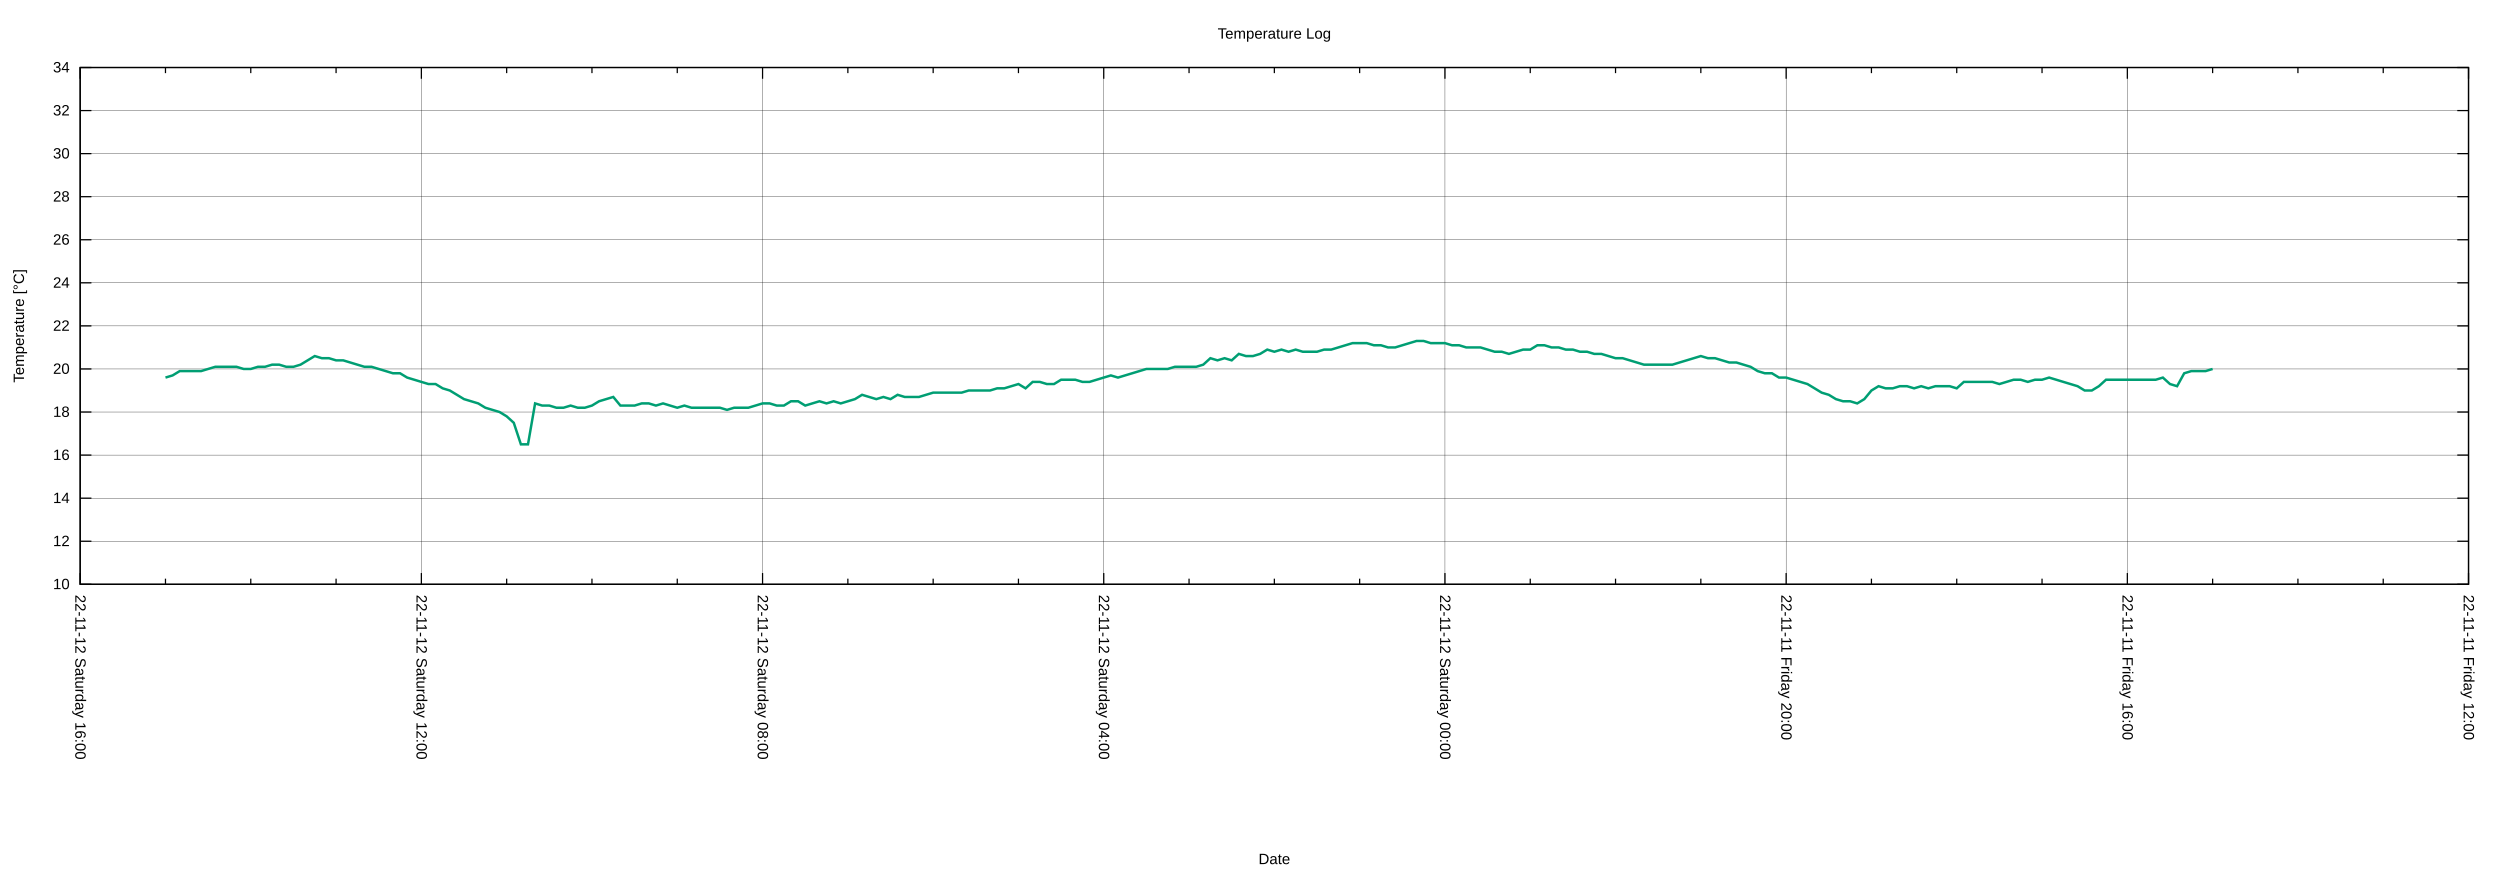
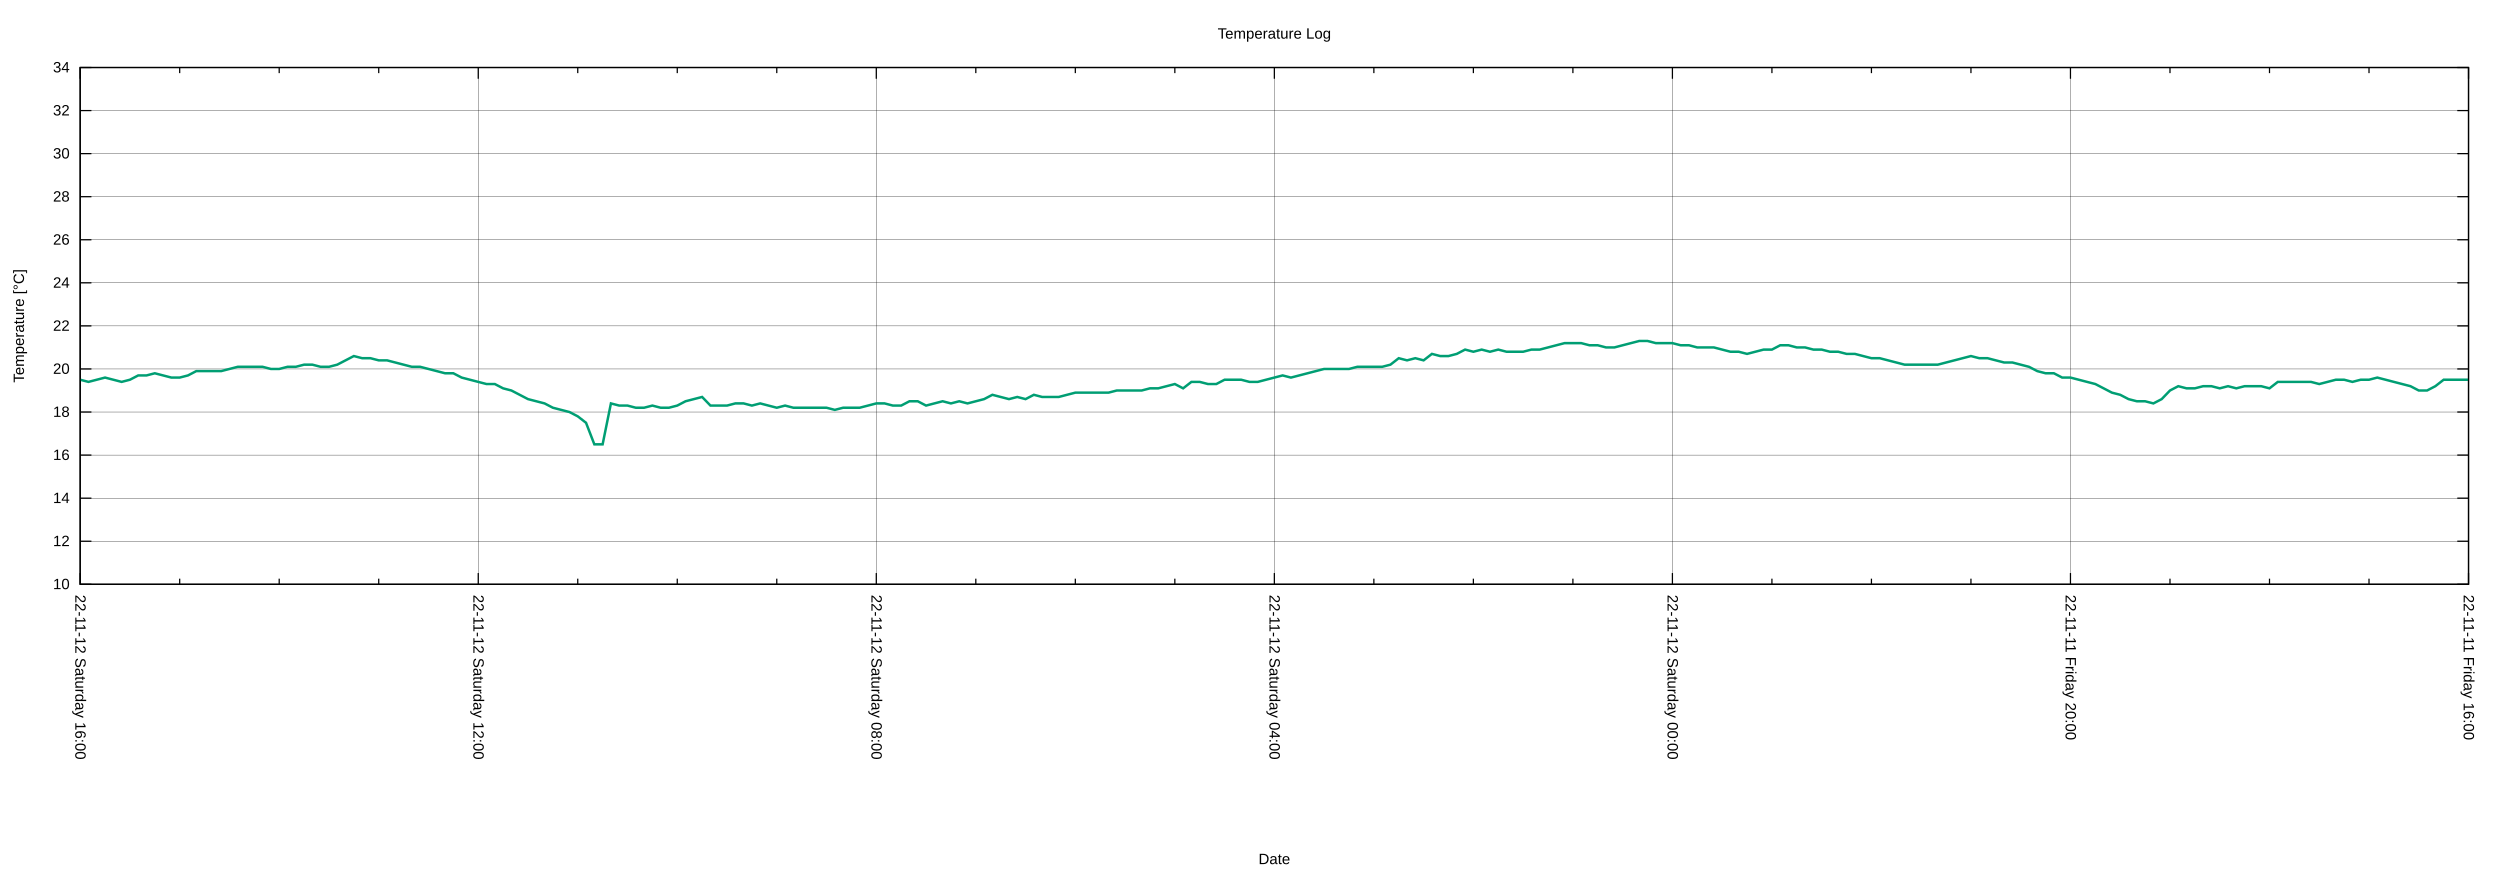
<svg xmlns="http://www.w3.org/2000/svg" xmlns:xlink="http://www.w3.org/1999/xlink" width="2000" height="700" viewBox="0 0 2000 700">
  <g id="gnuplot_canvas">
    <rect x="0" y="0" width="2000" height="700" fill="none" />
    <defs>
      <circle id="gpDot" r="0.5" stroke-width="0.5" stroke="currentColor" />
      <path id="gpPt0" stroke-width="0.222" stroke="currentColor" d="M-1,0 h2 M0,-1 v2" />
      <path id="gpPt1" stroke-width="0.222" stroke="currentColor" d="M-1,-1 L1,1 M1,-1 L-1,1" />
      <path id="gpPt2" stroke-width="0.222" stroke="currentColor" d="M-1,0 L1,0 M0,-1 L0,1 M-1,-1 L1,1 M-1,1 L1,-1" />
      <rect id="gpPt3" stroke-width="0.222" stroke="currentColor" x="-1" y="-1" width="2" height="2" />
      <rect id="gpPt4" stroke-width="0.222" stroke="currentColor" fill="currentColor" x="-1" y="-1" width="2" height="2" />
      <circle id="gpPt5" stroke-width="0.222" stroke="currentColor" cx="0" cy="0" r="1" />
      <use xlink:href="#gpPt5" id="gpPt6" fill="currentColor" stroke="none" />
      <path id="gpPt7" stroke-width="0.222" stroke="currentColor" d="M0,-1.33 L-1.33,0.67 L1.33,0.67 z" />
      <use xlink:href="#gpPt7" id="gpPt8" fill="currentColor" stroke="none" />
      <use xlink:href="#gpPt7" id="gpPt9" stroke="currentColor" transform="rotate(180)" />
      <use xlink:href="#gpPt9" id="gpPt10" fill="currentColor" stroke="none" />
      <use xlink:href="#gpPt3" id="gpPt11" stroke="currentColor" transform="rotate(45)" />
      <use xlink:href="#gpPt11" id="gpPt12" fill="currentColor" stroke="none" />
      <path id="gpPt13" stroke-width="0.222" stroke="currentColor" d="M0,1.330 L1.265,0.411 L0.782,-1.067 L-0.782,-1.076 L-1.265,0.411 z" />
      <use xlink:href="#gpPt13" id="gpPt14" fill="currentColor" stroke="none" />
      <filter id="textbox" filterUnits="objectBoundingBox" x="0" y="0" height="1" width="1">
        <feFlood flood-color="white" flood-opacity="1" result="bgnd" />
        <feComposite in="SourceGraphic" in2="bgnd" operator="atop" />
      </filter>
      <filter id="greybox" filterUnits="objectBoundingBox" x="0" y="0" height="1" width="1">
        <feFlood flood-color="lightgrey" flood-opacity="1" result="grey" />
        <feComposite in="SourceGraphic" in2="grey" operator="atop" />
      </filter>
    </defs>
    <g fill="none" color="white" stroke="currentColor" stroke-width="1.00" stroke-linecap="butt" stroke-linejoin="miter">
</g>
    <g fill="none" color="black" stroke="currentColor" stroke-width="1.00" stroke-linecap="butt" stroke-linejoin="miter">
</g>
    <g fill="none" color="black" stroke="black" stroke-width="0.25" stroke-linecap="butt" stroke-linejoin="miter">
</g>
    <g fill="none" color="black" stroke="currentColor" stroke-width="0.25" stroke-linecap="butt" stroke-linejoin="miter">
      <path stroke="black" class="gridline" d="M64.14,467.43 L1974.82,467.43  " />
    </g>
    <g fill="none" color="black" stroke="black" stroke-width="1.00" stroke-linecap="butt" stroke-linejoin="miter">
</g>
    <g fill="none" color="black" stroke="currentColor" stroke-width="1.00" stroke-linecap="butt" stroke-linejoin="miter">
      <path stroke="black" d="M64.14,467.43 L73.14,467.43 M1974.82,467.43 L1965.82,467.43  " />
      <g transform="translate(55.75,471.33)" stroke="none" fill="black" font-family="Arial" font-size="12.00" text-anchor="end">
        <text>
          <tspan font-family="Arial"> 10</tspan>
        </text>
      </g>
    </g>
    <g fill="none" color="black" stroke="currentColor" stroke-width="1.00" stroke-linecap="butt" stroke-linejoin="miter">
</g>
    <g fill="none" color="black" stroke="black" stroke-width="0.25" stroke-linecap="butt" stroke-linejoin="miter">
</g>
    <g fill="none" color="black" stroke="currentColor" stroke-width="0.25" stroke-linecap="butt" stroke-linejoin="miter">
      <path stroke="black" class="gridline" d="M64.14,432.98 L1974.82,432.98  " />
    </g>
    <g fill="none" color="black" stroke="black" stroke-width="1.00" stroke-linecap="butt" stroke-linejoin="miter">
</g>
    <g fill="none" color="black" stroke="currentColor" stroke-width="1.00" stroke-linecap="butt" stroke-linejoin="miter">
      <path stroke="black" d="M64.14,432.98 L73.14,432.98 M1974.82,432.98 L1965.82,432.98  " />
      <g transform="translate(55.75,436.88)" stroke="none" fill="black" font-family="Arial" font-size="12.00" text-anchor="end">
        <text>
          <tspan font-family="Arial"> 12</tspan>
        </text>
      </g>
    </g>
    <g fill="none" color="black" stroke="currentColor" stroke-width="1.00" stroke-linecap="butt" stroke-linejoin="miter">
</g>
    <g fill="none" color="black" stroke="black" stroke-width="0.25" stroke-linecap="butt" stroke-linejoin="miter">
</g>
    <g fill="none" color="black" stroke="currentColor" stroke-width="0.25" stroke-linecap="butt" stroke-linejoin="miter">
      <path stroke="black" class="gridline" d="M64.14,398.53 L1974.82,398.53  " />
    </g>
    <g fill="none" color="black" stroke="black" stroke-width="1.00" stroke-linecap="butt" stroke-linejoin="miter">
</g>
    <g fill="none" color="black" stroke="currentColor" stroke-width="1.00" stroke-linecap="butt" stroke-linejoin="miter">
      <path stroke="black" d="M64.14,398.53 L73.14,398.53 M1974.82,398.53 L1965.82,398.53  " />
      <g transform="translate(55.75,402.43)" stroke="none" fill="black" font-family="Arial" font-size="12.00" text-anchor="end">
        <text>
          <tspan font-family="Arial"> 14</tspan>
        </text>
      </g>
    </g>
    <g fill="none" color="black" stroke="currentColor" stroke-width="1.00" stroke-linecap="butt" stroke-linejoin="miter">
</g>
    <g fill="none" color="black" stroke="black" stroke-width="0.25" stroke-linecap="butt" stroke-linejoin="miter">
</g>
    <g fill="none" color="black" stroke="currentColor" stroke-width="0.25" stroke-linecap="butt" stroke-linejoin="miter">
      <path stroke="black" class="gridline" d="M64.14,364.07 L1974.82,364.07  " />
    </g>
    <g fill="none" color="black" stroke="black" stroke-width="1.00" stroke-linecap="butt" stroke-linejoin="miter">
</g>
    <g fill="none" color="black" stroke="currentColor" stroke-width="1.00" stroke-linecap="butt" stroke-linejoin="miter">
      <path stroke="black" d="M64.14,364.07 L73.14,364.07 M1974.82,364.07 L1965.82,364.07  " />
      <g transform="translate(55.75,367.97)" stroke="none" fill="black" font-family="Arial" font-size="12.00" text-anchor="end">
        <text>
          <tspan font-family="Arial"> 16</tspan>
        </text>
      </g>
    </g>
    <g fill="none" color="black" stroke="currentColor" stroke-width="1.00" stroke-linecap="butt" stroke-linejoin="miter">
</g>
    <g fill="none" color="black" stroke="black" stroke-width="0.25" stroke-linecap="butt" stroke-linejoin="miter">
</g>
    <g fill="none" color="black" stroke="currentColor" stroke-width="0.25" stroke-linecap="butt" stroke-linejoin="miter">
      <path stroke="black" class="gridline" d="M64.14,329.62 L1974.82,329.62  " />
    </g>
    <g fill="none" color="black" stroke="black" stroke-width="1.00" stroke-linecap="butt" stroke-linejoin="miter">
</g>
    <g fill="none" color="black" stroke="currentColor" stroke-width="1.00" stroke-linecap="butt" stroke-linejoin="miter">
      <path stroke="black" d="M64.14,329.62 L73.14,329.62 M1974.82,329.62 L1965.82,329.62  " />
      <g transform="translate(55.75,333.52)" stroke="none" fill="black" font-family="Arial" font-size="12.00" text-anchor="end">
        <text>
          <tspan font-family="Arial"> 18</tspan>
        </text>
      </g>
    </g>
    <g fill="none" color="black" stroke="currentColor" stroke-width="1.00" stroke-linecap="butt" stroke-linejoin="miter">
</g>
    <g fill="none" color="black" stroke="black" stroke-width="0.25" stroke-linecap="butt" stroke-linejoin="miter">
</g>
    <g fill="none" color="black" stroke="currentColor" stroke-width="0.25" stroke-linecap="butt" stroke-linejoin="miter">
      <path stroke="black" class="gridline" d="M64.14,295.17 L1974.82,295.17  " />
    </g>
    <g fill="none" color="black" stroke="black" stroke-width="1.00" stroke-linecap="butt" stroke-linejoin="miter">
</g>
    <g fill="none" color="black" stroke="currentColor" stroke-width="1.00" stroke-linecap="butt" stroke-linejoin="miter">
      <path stroke="black" d="M64.14,295.17 L73.14,295.17 M1974.82,295.17 L1965.82,295.17  " />
      <g transform="translate(55.75,299.07)" stroke="none" fill="black" font-family="Arial" font-size="12.00" text-anchor="end">
        <text>
          <tspan font-family="Arial"> 20</tspan>
        </text>
      </g>
    </g>
    <g fill="none" color="black" stroke="currentColor" stroke-width="1.00" stroke-linecap="butt" stroke-linejoin="miter">
</g>
    <g fill="none" color="black" stroke="black" stroke-width="0.25" stroke-linecap="butt" stroke-linejoin="miter">
</g>
    <g fill="none" color="black" stroke="currentColor" stroke-width="0.25" stroke-linecap="butt" stroke-linejoin="miter">
      <path stroke="black" class="gridline" d="M64.14,260.72 L1974.82,260.72  " />
    </g>
    <g fill="none" color="black" stroke="black" stroke-width="1.00" stroke-linecap="butt" stroke-linejoin="miter">
</g>
    <g fill="none" color="black" stroke="currentColor" stroke-width="1.00" stroke-linecap="butt" stroke-linejoin="miter">
      <path stroke="black" d="M64.14,260.72 L73.14,260.72 M1974.82,260.72 L1965.82,260.72  " />
      <g transform="translate(55.75,264.62)" stroke="none" fill="black" font-family="Arial" font-size="12.00" text-anchor="end">
        <text>
          <tspan font-family="Arial"> 22</tspan>
        </text>
      </g>
    </g>
    <g fill="none" color="black" stroke="currentColor" stroke-width="1.00" stroke-linecap="butt" stroke-linejoin="miter">
</g>
    <g fill="none" color="black" stroke="black" stroke-width="0.25" stroke-linecap="butt" stroke-linejoin="miter">
</g>
    <g fill="none" color="black" stroke="currentColor" stroke-width="0.25" stroke-linecap="butt" stroke-linejoin="miter">
      <path stroke="black" class="gridline" d="M64.14,226.27 L1974.82,226.27  " />
    </g>
    <g fill="none" color="black" stroke="black" stroke-width="1.00" stroke-linecap="butt" stroke-linejoin="miter">
</g>
    <g fill="none" color="black" stroke="currentColor" stroke-width="1.00" stroke-linecap="butt" stroke-linejoin="miter">
      <path stroke="black" d="M64.14,226.27 L73.14,226.27 M1974.82,226.27 L1965.82,226.27  " />
      <g transform="translate(55.75,230.17)" stroke="none" fill="black" font-family="Arial" font-size="12.00" text-anchor="end">
        <text>
          <tspan font-family="Arial"> 24</tspan>
        </text>
      </g>
    </g>
    <g fill="none" color="black" stroke="currentColor" stroke-width="1.00" stroke-linecap="butt" stroke-linejoin="miter">
</g>
    <g fill="none" color="black" stroke="black" stroke-width="0.25" stroke-linecap="butt" stroke-linejoin="miter">
</g>
    <g fill="none" color="black" stroke="currentColor" stroke-width="0.25" stroke-linecap="butt" stroke-linejoin="miter">
      <path stroke="black" class="gridline" d="M64.14,191.82 L1974.82,191.82  " />
    </g>
    <g fill="none" color="black" stroke="black" stroke-width="1.00" stroke-linecap="butt" stroke-linejoin="miter">
</g>
    <g fill="none" color="black" stroke="currentColor" stroke-width="1.00" stroke-linecap="butt" stroke-linejoin="miter">
      <path stroke="black" d="M64.14,191.82 L73.14,191.82 M1974.82,191.82 L1965.82,191.82  " />
      <g transform="translate(55.75,195.72)" stroke="none" fill="black" font-family="Arial" font-size="12.00" text-anchor="end">
        <text>
          <tspan font-family="Arial"> 26</tspan>
        </text>
      </g>
    </g>
    <g fill="none" color="black" stroke="currentColor" stroke-width="1.00" stroke-linecap="butt" stroke-linejoin="miter">
</g>
    <g fill="none" color="black" stroke="black" stroke-width="0.25" stroke-linecap="butt" stroke-linejoin="miter">
</g>
    <g fill="none" color="black" stroke="currentColor" stroke-width="0.25" stroke-linecap="butt" stroke-linejoin="miter">
      <path stroke="black" class="gridline" d="M64.14,157.36 L1974.82,157.36  " />
    </g>
    <g fill="none" color="black" stroke="black" stroke-width="1.00" stroke-linecap="butt" stroke-linejoin="miter">
</g>
    <g fill="none" color="black" stroke="currentColor" stroke-width="1.00" stroke-linecap="butt" stroke-linejoin="miter">
      <path stroke="black" d="M64.14,157.36 L73.14,157.36 M1974.82,157.36 L1965.82,157.36  " />
      <g transform="translate(55.75,161.26)" stroke="none" fill="black" font-family="Arial" font-size="12.00" text-anchor="end">
        <text>
          <tspan font-family="Arial"> 28</tspan>
        </text>
      </g>
    </g>
    <g fill="none" color="black" stroke="currentColor" stroke-width="1.00" stroke-linecap="butt" stroke-linejoin="miter">
</g>
    <g fill="none" color="black" stroke="black" stroke-width="0.25" stroke-linecap="butt" stroke-linejoin="miter">
</g>
    <g fill="none" color="black" stroke="currentColor" stroke-width="0.25" stroke-linecap="butt" stroke-linejoin="miter">
      <path stroke="black" class="gridline" d="M64.14,122.91 L1974.82,122.91  " />
    </g>
    <g fill="none" color="black" stroke="black" stroke-width="1.00" stroke-linecap="butt" stroke-linejoin="miter">
</g>
    <g fill="none" color="black" stroke="currentColor" stroke-width="1.00" stroke-linecap="butt" stroke-linejoin="miter">
      <path stroke="black" d="M64.14,122.91 L73.14,122.91 M1974.82,122.91 L1965.82,122.91  " />
      <g transform="translate(55.75,126.81)" stroke="none" fill="black" font-family="Arial" font-size="12.00" text-anchor="end">
        <text>
          <tspan font-family="Arial"> 30</tspan>
        </text>
      </g>
    </g>
    <g fill="none" color="black" stroke="currentColor" stroke-width="1.00" stroke-linecap="butt" stroke-linejoin="miter">
</g>
    <g fill="none" color="black" stroke="black" stroke-width="0.25" stroke-linecap="butt" stroke-linejoin="miter">
</g>
    <g fill="none" color="black" stroke="currentColor" stroke-width="0.25" stroke-linecap="butt" stroke-linejoin="miter">
      <path stroke="black" class="gridline" d="M64.14,88.46 L1974.82,88.46  " />
    </g>
    <g fill="none" color="black" stroke="black" stroke-width="1.00" stroke-linecap="butt" stroke-linejoin="miter">
</g>
    <g fill="none" color="black" stroke="currentColor" stroke-width="1.00" stroke-linecap="butt" stroke-linejoin="miter">
      <path stroke="black" d="M64.14,88.46 L73.14,88.46 M1974.82,88.46 L1965.82,88.46  " />
      <g transform="translate(55.75,92.36)" stroke="none" fill="black" font-family="Arial" font-size="12.00" text-anchor="end">
        <text>
          <tspan font-family="Arial"> 32</tspan>
        </text>
      </g>
    </g>
    <g fill="none" color="black" stroke="currentColor" stroke-width="1.00" stroke-linecap="butt" stroke-linejoin="miter">
</g>
    <g fill="none" color="black" stroke="black" stroke-width="0.25" stroke-linecap="butt" stroke-linejoin="miter">
</g>
    <g fill="none" color="black" stroke="currentColor" stroke-width="0.25" stroke-linecap="butt" stroke-linejoin="miter">
      <path stroke="black" class="gridline" d="M64.14,54.01 L1974.82,54.01  " />
    </g>
    <g fill="none" color="black" stroke="black" stroke-width="1.00" stroke-linecap="butt" stroke-linejoin="miter">
</g>
    <g fill="none" color="black" stroke="currentColor" stroke-width="1.00" stroke-linecap="butt" stroke-linejoin="miter">
      <path stroke="black" d="M64.14,54.01 L73.14,54.01 M1974.82,54.01 L1965.82,54.01  " />
      <g transform="translate(55.75,57.91)" stroke="none" fill="black" font-family="Arial" font-size="12.00" text-anchor="end">
        <text>
          <tspan font-family="Arial"> 34</tspan>
        </text>
      </g>
    </g>
    <g fill="none" color="black" stroke="currentColor" stroke-width="1.00" stroke-linecap="butt" stroke-linejoin="miter">
</g>
    <g fill="none" color="black" stroke="black" stroke-width="0.25" stroke-linecap="butt" stroke-linejoin="miter">
</g>
    <g fill="none" color="black" stroke="currentColor" stroke-width="0.25" stroke-linecap="butt" stroke-linejoin="miter">
      <path stroke="black" class="gridline" d="M1974.82,467.43 L1974.82,54.01  " />
    </g>
    <g fill="none" color="black" stroke="black" stroke-width="1.00" stroke-linecap="butt" stroke-linejoin="miter">
</g>
    <g fill="none" color="black" stroke="currentColor" stroke-width="1.00" stroke-linecap="butt" stroke-linejoin="miter">
      <path stroke="black" d="M1974.82,467.43 L1974.82,458.43 M1974.82,54.01 L1974.82,63.01  " />
      <g transform="translate(1970.92,475.82) rotate(90)" stroke="none" fill="black" font-family="Arial" font-size="12.00" text-anchor="start">
        <text>
-           <tspan font-family="Arial">22-11-11 Friday 12:00</tspan>
-         </text>
-       </g>
-     </g>
-     <g fill="none" color="black" stroke="currentColor" stroke-width="1.00" stroke-linecap="butt" stroke-linejoin="miter">
-       <path stroke="black" d="M1906.58,467.43 L1906.58,462.93 M1906.58,54.01 L1906.58,58.51 M1838.34,467.43 L1838.34,462.93 M1838.34,54.01 L1838.34,58.51   M1770.10,467.43 L1770.10,462.93 M1770.10,54.01 L1770.10,58.51  " />
-     </g>
-     <g fill="none" color="black" stroke="black" stroke-width="0.25" stroke-linecap="butt" stroke-linejoin="miter">
- </g>
-     <g fill="none" color="black" stroke="currentColor" stroke-width="0.25" stroke-linecap="butt" stroke-linejoin="miter">
-       <path stroke="black" class="gridline" d="M1701.87,467.43 L1701.87,54.01  " />
-     </g>
-     <g fill="none" color="black" stroke="black" stroke-width="1.00" stroke-linecap="butt" stroke-linejoin="miter">
- </g>
-     <g fill="none" color="black" stroke="currentColor" stroke-width="1.00" stroke-linecap="butt" stroke-linejoin="miter">
-       <path stroke="black" d="M1701.87,467.43 L1701.87,458.43 M1701.87,54.01 L1701.87,63.01  " />
-       <g transform="translate(1697.97,475.82) rotate(90)" stroke="none" fill="black" font-family="Arial" font-size="12.00" text-anchor="start">
-         <text>
          <tspan font-family="Arial">22-11-11 Friday 16:00</tspan>
        </text>
      </g>
    </g>
    <g fill="none" color="black" stroke="currentColor" stroke-width="1.00" stroke-linecap="butt" stroke-linejoin="miter">
-       <path stroke="black" d="M1633.63,467.43 L1633.63,462.93 M1633.63,54.01 L1633.63,58.51 M1565.39,467.43 L1565.39,462.93 M1565.39,54.01 L1565.39,58.51   M1497.15,467.43 L1497.15,462.93 M1497.15,54.01 L1497.15,58.51  " />
-     </g>
-     <g fill="none" color="black" stroke="black" stroke-width="0.25" stroke-linecap="butt" stroke-linejoin="miter">
- </g>
-     <g fill="none" color="black" stroke="currentColor" stroke-width="0.25" stroke-linecap="butt" stroke-linejoin="miter">
-       <path stroke="black" class="gridline" d="M1428.91,467.43 L1428.91,54.01  " />
-     </g>
-     <g fill="none" color="black" stroke="black" stroke-width="1.00" stroke-linecap="butt" stroke-linejoin="miter">
- </g>
-     <g fill="none" color="black" stroke="currentColor" stroke-width="1.00" stroke-linecap="butt" stroke-linejoin="miter">
-       <path stroke="black" d="M1428.91,467.43 L1428.91,458.43 M1428.91,54.01 L1428.91,63.01  " />
-       <g transform="translate(1425.01,475.82) rotate(90)" stroke="none" fill="black" font-family="Arial" font-size="12.00" text-anchor="start">
+       <path stroke="black" d="M1895.21,467.43 L1895.21,462.93 M1895.21,54.01 L1895.21,58.51 M1815.60,467.43 L1815.60,462.93 M1815.60,54.01 L1815.60,58.51   M1735.99,467.43 L1735.99,462.93 M1735.99,54.01 L1735.99,58.51  " />
+     </g>
+     <g fill="none" color="black" stroke="black" stroke-width="0.25" stroke-linecap="butt" stroke-linejoin="miter">
+ </g>
+     <g fill="none" color="black" stroke="currentColor" stroke-width="0.25" stroke-linecap="butt" stroke-linejoin="miter">
+       <path stroke="black" class="gridline" d="M1656.37,467.43 L1656.37,54.01  " />
+     </g>
+     <g fill="none" color="black" stroke="black" stroke-width="1.00" stroke-linecap="butt" stroke-linejoin="miter">
+ </g>
+     <g fill="none" color="black" stroke="currentColor" stroke-width="1.00" stroke-linecap="butt" stroke-linejoin="miter">
+       <path stroke="black" d="M1656.37,467.43 L1656.37,458.43 M1656.37,54.01 L1656.37,63.01  " />
+       <g transform="translate(1652.47,475.82) rotate(90)" stroke="none" fill="black" font-family="Arial" font-size="12.00" text-anchor="start">
        <text>
          <tspan font-family="Arial">22-11-11 Friday 20:00</tspan>
        </text>
      </g>
    </g>
    <g fill="none" color="black" stroke="currentColor" stroke-width="1.00" stroke-linecap="butt" stroke-linejoin="miter">
-       <path stroke="black" d="M1360.67,467.43 L1360.67,462.93 M1360.67,54.01 L1360.67,58.51 M1292.43,467.43 L1292.43,462.93 M1292.43,54.01 L1292.43,58.51   M1224.20,467.43 L1224.20,462.93 M1224.20,54.01 L1224.20,58.51  " />
-     </g>
-     <g fill="none" color="black" stroke="black" stroke-width="0.25" stroke-linecap="butt" stroke-linejoin="miter">
- </g>
-     <g fill="none" color="black" stroke="currentColor" stroke-width="0.25" stroke-linecap="butt" stroke-linejoin="miter">
-       <path stroke="black" class="gridline" d="M1155.96,467.43 L1155.96,54.01  " />
-     </g>
-     <g fill="none" color="black" stroke="black" stroke-width="1.00" stroke-linecap="butt" stroke-linejoin="miter">
- </g>
-     <g fill="none" color="black" stroke="currentColor" stroke-width="1.00" stroke-linecap="butt" stroke-linejoin="miter">
-       <path stroke="black" d="M1155.96,467.43 L1155.96,458.43 M1155.96,54.01 L1155.96,63.01  " />
-       <g transform="translate(1152.06,475.82) rotate(90)" stroke="none" fill="black" font-family="Arial" font-size="12.00" text-anchor="start">
+       <path stroke="black" d="M1576.76,467.43 L1576.76,462.93 M1576.76,54.01 L1576.76,58.51 M1497.15,467.43 L1497.15,462.93 M1497.15,54.01 L1497.15,58.51   M1417.54,467.43 L1417.54,462.93 M1417.54,54.01 L1417.54,58.51  " />
+     </g>
+     <g fill="none" color="black" stroke="black" stroke-width="0.25" stroke-linecap="butt" stroke-linejoin="miter">
+ </g>
+     <g fill="none" color="black" stroke="currentColor" stroke-width="0.25" stroke-linecap="butt" stroke-linejoin="miter">
+       <path stroke="black" class="gridline" d="M1337.93,467.43 L1337.93,54.01  " />
+     </g>
+     <g fill="none" color="black" stroke="black" stroke-width="1.00" stroke-linecap="butt" stroke-linejoin="miter">
+ </g>
+     <g fill="none" color="black" stroke="currentColor" stroke-width="1.00" stroke-linecap="butt" stroke-linejoin="miter">
+       <path stroke="black" d="M1337.93,467.43 L1337.93,458.43 M1337.93,54.01 L1337.93,63.01  " />
+       <g transform="translate(1334.03,475.82) rotate(90)" stroke="none" fill="black" font-family="Arial" font-size="12.00" text-anchor="start">
        <text>
          <tspan font-family="Arial">22-11-12 Saturday 00:00</tspan>
        </text>
      </g>
    </g>
    <g fill="none" color="black" stroke="currentColor" stroke-width="1.00" stroke-linecap="butt" stroke-linejoin="miter">
-       <path stroke="black" d="M1087.72,467.43 L1087.72,462.93 M1087.72,54.01 L1087.72,58.51 M1019.48,467.43 L1019.48,462.93 M1019.48,54.01 L1019.48,58.51   M951.24,467.43 L951.24,462.93 M951.24,54.01 L951.24,58.51  " />
-     </g>
-     <g fill="none" color="black" stroke="black" stroke-width="0.25" stroke-linecap="butt" stroke-linejoin="miter">
- </g>
-     <g fill="none" color="black" stroke="currentColor" stroke-width="0.25" stroke-linecap="butt" stroke-linejoin="miter">
-       <path stroke="black" class="gridline" d="M883.00,467.43 L883.00,54.01  " />
-     </g>
-     <g fill="none" color="black" stroke="black" stroke-width="1.00" stroke-linecap="butt" stroke-linejoin="miter">
- </g>
-     <g fill="none" color="black" stroke="currentColor" stroke-width="1.00" stroke-linecap="butt" stroke-linejoin="miter">
-       <path stroke="black" d="M883.00,467.43 L883.00,458.43 M883.00,54.01 L883.00,63.01  " />
-       <g transform="translate(879.10,475.82) rotate(90)" stroke="none" fill="black" font-family="Arial" font-size="12.00" text-anchor="start">
+       <path stroke="black" d="M1258.32,467.43 L1258.32,462.93 M1258.32,54.01 L1258.32,58.51 M1178.70,467.43 L1178.70,462.93 M1178.70,54.01 L1178.70,58.51   M1099.09,467.43 L1099.09,462.93 M1099.09,54.01 L1099.09,58.51  " />
+     </g>
+     <g fill="none" color="black" stroke="black" stroke-width="0.25" stroke-linecap="butt" stroke-linejoin="miter">
+ </g>
+     <g fill="none" color="black" stroke="currentColor" stroke-width="0.25" stroke-linecap="butt" stroke-linejoin="miter">
+       <path stroke="black" class="gridline" d="M1019.48,467.43 L1019.48,54.01  " />
+     </g>
+     <g fill="none" color="black" stroke="black" stroke-width="1.00" stroke-linecap="butt" stroke-linejoin="miter">
+ </g>
+     <g fill="none" color="black" stroke="currentColor" stroke-width="1.00" stroke-linecap="butt" stroke-linejoin="miter">
+       <path stroke="black" d="M1019.48,467.43 L1019.48,458.43 M1019.48,54.01 L1019.48,63.01  " />
+       <g transform="translate(1015.58,475.82) rotate(90)" stroke="none" fill="black" font-family="Arial" font-size="12.00" text-anchor="start">
        <text>
          <tspan font-family="Arial">22-11-12 Saturday 04:00</tspan>
        </text>
      </g>
    </g>
    <g fill="none" color="black" stroke="currentColor" stroke-width="1.00" stroke-linecap="butt" stroke-linejoin="miter">
-       <path stroke="black" d="M814.76,467.43 L814.76,462.93 M814.76,54.01 L814.76,58.51 M746.53,467.43 L746.53,462.93 M746.53,54.01 L746.53,58.51   M678.29,467.43 L678.29,462.93 M678.29,54.01 L678.29,58.51  " />
-     </g>
-     <g fill="none" color="black" stroke="black" stroke-width="0.25" stroke-linecap="butt" stroke-linejoin="miter">
- </g>
-     <g fill="none" color="black" stroke="currentColor" stroke-width="0.25" stroke-linecap="butt" stroke-linejoin="miter">
-       <path stroke="black" class="gridline" d="M610.05,467.43 L610.05,54.01  " />
-     </g>
-     <g fill="none" color="black" stroke="black" stroke-width="1.00" stroke-linecap="butt" stroke-linejoin="miter">
- </g>
-     <g fill="none" color="black" stroke="currentColor" stroke-width="1.00" stroke-linecap="butt" stroke-linejoin="miter">
-       <path stroke="black" d="M610.05,467.43 L610.05,458.43 M610.05,54.01 L610.05,63.01  " />
-       <g transform="translate(606.15,475.82) rotate(90)" stroke="none" fill="black" font-family="Arial" font-size="12.00" text-anchor="start">
+       <path stroke="black" d="M939.87,467.43 L939.87,462.93 M939.87,54.01 L939.87,58.51 M860.26,467.43 L860.26,462.93 M860.26,54.01 L860.26,58.51   M780.65,467.43 L780.65,462.93 M780.65,54.01 L780.65,58.51  " />
+     </g>
+     <g fill="none" color="black" stroke="black" stroke-width="0.25" stroke-linecap="butt" stroke-linejoin="miter">
+ </g>
+     <g fill="none" color="black" stroke="currentColor" stroke-width="0.25" stroke-linecap="butt" stroke-linejoin="miter">
+       <path stroke="black" class="gridline" d="M701.03,467.43 L701.03,54.01  " />
+     </g>
+     <g fill="none" color="black" stroke="black" stroke-width="1.00" stroke-linecap="butt" stroke-linejoin="miter">
+ </g>
+     <g fill="none" color="black" stroke="currentColor" stroke-width="1.00" stroke-linecap="butt" stroke-linejoin="miter">
+       <path stroke="black" d="M701.03,467.43 L701.03,458.43 M701.03,54.01 L701.03,63.01  " />
+       <g transform="translate(697.13,475.82) rotate(90)" stroke="none" fill="black" font-family="Arial" font-size="12.00" text-anchor="start">
        <text>
          <tspan font-family="Arial">22-11-12 Saturday 08:00</tspan>
        </text>
      </g>
    </g>
    <g fill="none" color="black" stroke="currentColor" stroke-width="1.00" stroke-linecap="butt" stroke-linejoin="miter">
-       <path stroke="black" d="M541.81,467.43 L541.81,462.93 M541.81,54.01 L541.81,58.51 M473.57,467.43 L473.57,462.93 M473.57,54.01 L473.57,58.51   M405.33,467.43 L405.33,462.93 M405.33,54.01 L405.33,58.51  " />
-     </g>
-     <g fill="none" color="black" stroke="black" stroke-width="0.25" stroke-linecap="butt" stroke-linejoin="miter">
- </g>
-     <g fill="none" color="black" stroke="currentColor" stroke-width="0.25" stroke-linecap="butt" stroke-linejoin="miter">
-       <path stroke="black" class="gridline" d="M337.09,467.43 L337.09,54.01  " />
-     </g>
-     <g fill="none" color="black" stroke="black" stroke-width="1.00" stroke-linecap="butt" stroke-linejoin="miter">
- </g>
-     <g fill="none" color="black" stroke="currentColor" stroke-width="1.00" stroke-linecap="butt" stroke-linejoin="miter">
-       <path stroke="black" d="M337.09,467.43 L337.09,458.43 M337.09,54.01 L337.09,63.01  " />
-       <g transform="translate(333.19,475.82) rotate(90)" stroke="none" fill="black" font-family="Arial" font-size="12.00" text-anchor="start">
+       <path stroke="black" d="M621.42,467.43 L621.42,462.93 M621.42,54.01 L621.42,58.51 M541.81,467.43 L541.81,462.93 M541.81,54.01 L541.81,58.51   M462.20,467.43 L462.20,462.93 M462.20,54.01 L462.20,58.51  " />
+     </g>
+     <g fill="none" color="black" stroke="black" stroke-width="0.25" stroke-linecap="butt" stroke-linejoin="miter">
+ </g>
+     <g fill="none" color="black" stroke="currentColor" stroke-width="0.25" stroke-linecap="butt" stroke-linejoin="miter">
+       <path stroke="black" class="gridline" d="M382.59,467.43 L382.59,54.01  " />
+     </g>
+     <g fill="none" color="black" stroke="black" stroke-width="1.00" stroke-linecap="butt" stroke-linejoin="miter">
+ </g>
+     <g fill="none" color="black" stroke="currentColor" stroke-width="1.00" stroke-linecap="butt" stroke-linejoin="miter">
+       <path stroke="black" d="M382.59,467.43 L382.59,458.43 M382.59,54.01 L382.59,63.01  " />
+       <g transform="translate(378.69,475.82) rotate(90)" stroke="none" fill="black" font-family="Arial" font-size="12.00" text-anchor="start">
        <text>
          <tspan font-family="Arial">22-11-12 Saturday 12:00</tspan>
        </text>
      </g>
    </g>
    <g fill="none" color="black" stroke="currentColor" stroke-width="1.00" stroke-linecap="butt" stroke-linejoin="miter">
-       <path stroke="black" d="M268.86,467.43 L268.86,462.93 M268.86,54.01 L268.86,58.51 M200.62,467.43 L200.62,462.93 M200.62,54.01 L200.62,58.51   M132.38,467.43 L132.38,462.93 M132.38,54.01 L132.38,58.51  " />
+       <path stroke="black" d="M302.98,467.43 L302.98,462.93 M302.98,54.01 L302.98,58.51 M223.36,467.43 L223.36,462.93 M223.36,54.01 L223.36,58.51   M143.75,467.43 L143.75,462.93 M143.75,54.01 L143.75,58.51  " />
    </g>
    <g fill="none" color="black" stroke="black" stroke-width="0.25" stroke-linecap="butt" stroke-linejoin="miter">
</g>
    <g fill="none" color="black" stroke="currentColor" stroke-width="0.25" stroke-linecap="butt" stroke-linejoin="miter">
      <path stroke="black" class="gridline" d="M64.14,467.43 L64.14,54.01  " />
    </g>
    <g fill="none" color="black" stroke="black" stroke-width="1.00" stroke-linecap="butt" stroke-linejoin="miter">
</g>
    <g fill="none" color="black" stroke="currentColor" stroke-width="1.00" stroke-linecap="butt" stroke-linejoin="miter">
      <path stroke="black" d="M64.14,467.43 L64.14,458.43 M64.14,54.01 L64.14,63.01  " />
      <g transform="translate(60.24,475.82) rotate(90)" stroke="none" fill="black" font-family="Arial" font-size="12.00" text-anchor="start">
        <text>
          <tspan font-family="Arial">22-11-12 Saturday 16:00</tspan>
        </text>
      </g>
    </g>
    <g fill="none" color="black" stroke="currentColor" stroke-width="1.00" stroke-linecap="butt" stroke-linejoin="miter">
</g>
    <g fill="none" color="black" stroke="currentColor" stroke-width="1.00" stroke-linecap="butt" stroke-linejoin="miter">
      <path stroke="black" d="M64.14,54.01 L64.14,467.43 L1974.82,467.43 L1974.82,54.01 L64.14,54.01 Z  " />
    </g>
    <g fill="none" color="black" stroke="currentColor" stroke-width="1.00" stroke-linecap="butt" stroke-linejoin="miter">
      <g transform="translate(19.18,260.72) rotate(270)" stroke="none" fill="black" font-family="Arial" font-size="12.00" text-anchor="middle">
        <text>
          <tspan font-family="Arial">Temperature [°C]</tspan>
        </text>
      </g>
    </g>
    <g fill="none" color="black" stroke="currentColor" stroke-width="1.00" stroke-linecap="butt" stroke-linejoin="miter">
      <g transform="translate(1019.48,691.30)" stroke="none" fill="black" font-family="Arial" font-size="12.00" text-anchor="middle">
        <text>
          <tspan font-family="Arial">Date</tspan>
        </text>
      </g>
    </g>
    <g fill="none" color="black" stroke="currentColor" stroke-width="1.00" stroke-linecap="butt" stroke-linejoin="miter">
</g>
    <g id="gnuplot_plot_1">
      <g fill="none" color="white" stroke="currentColor" stroke-width="2.00" stroke-linecap="butt" stroke-linejoin="miter">
</g>
      <g fill="none" color="black" stroke="currentColor" stroke-width="2.00" stroke-linecap="butt" stroke-linejoin="miter">
-         <path stroke="rgb(  0, 158, 115)" d="M132.38,302.06 L138.07,300.34 L143.75,296.89 L149.44,296.89 L155.12,296.89 L160.81,296.89 L166.50,295.17 L172.18,293.45   L177.87,293.45 L183.56,293.45 L189.24,293.45 L194.93,295.17 L200.62,295.17 L206.30,293.45 L211.99,293.45 L217.68,291.73   L223.36,291.73 L229.05,293.45 L234.74,293.45 L240.42,291.73 L246.11,288.28 L251.80,284.84 L257.48,286.56 L263.17,286.56   L268.86,288.28 L274.54,288.28 L280.23,290.00 L285.92,291.73 L291.60,293.45 L297.29,293.45 L302.98,295.17 L308.66,296.89   L314.35,298.62 L320.03,298.62 L325.72,302.06 L331.41,303.78 L337.09,305.51 L342.78,307.23 L348.47,307.23 L354.15,310.67   L359.84,312.40 L365.53,315.84 L371.21,319.29 L376.90,321.01 L382.59,322.73 L388.27,326.18 L393.96,327.90 L399.65,329.62   L405.33,333.07 L411.02,338.24 L416.71,355.46 L422.39,355.46 L428.08,322.73 L433.77,324.46 L439.45,324.46 L445.14,326.18   L450.83,326.18 L456.51,324.46 L462.20,326.18 L467.88,326.18 L473.57,324.46 L479.26,321.01 L484.94,319.29 L490.63,317.57   L496.32,324.46 L502.00,324.46 L507.69,324.46 L513.38,322.73 L519.06,322.73 L524.75,324.46 L530.44,322.73 L536.12,324.46   L541.81,326.18 L547.50,324.46 L553.18,326.18 L558.87,326.18 L564.56,326.18 L570.24,326.18 L575.93,326.18 L581.62,327.90   L587.30,326.18 L592.99,326.18 L598.68,326.18 L604.36,324.46 L610.05,322.73 L615.74,322.73 L621.42,324.46 L627.11,324.46   L632.79,321.01 L638.48,321.01 L644.17,324.46 L649.85,322.73 L655.54,321.01 L661.23,322.73 L666.91,321.01 L672.60,322.73   L678.29,321.01 L683.97,319.29 L689.66,315.84 L695.35,317.57 L701.03,319.29 L706.72,317.57 L712.41,319.29 L718.09,315.84   L723.78,317.57 L729.47,317.57 L735.15,317.57 L740.84,315.84 L746.53,314.12 L752.21,314.12 L757.90,314.12 L763.59,314.12   L769.27,314.12 L774.96,312.40 L780.65,312.40 L786.33,312.40 L792.02,312.40 L797.70,310.67 L803.39,310.67 L809.08,308.95   L814.76,307.23 L820.45,310.67 L826.14,305.51 L831.82,305.51 L837.51,307.23 L843.20,307.23 L848.88,303.78 L854.57,303.78   L860.26,303.78 L865.94,305.51 L871.63,305.51 L877.32,303.78 L883.00,302.06 L888.69,300.34 L894.38,302.06 L900.06,300.34   L905.75,298.62 L911.44,296.89 L917.12,295.17 L922.81,295.17 L928.50,295.17 L934.18,295.17 L939.87,293.45 L945.55,293.45   L951.24,293.45 L956.93,293.45 L962.61,291.73 L968.30,286.56 L973.99,288.28 L979.67,286.56 L985.36,288.28 L991.05,283.11   L996.73,284.84 L1002.42,284.84 L1008.11,283.11 L1013.79,279.67 L1019.48,281.39 L1025.17,279.67 L1030.85,281.39 L1036.54,279.67   L1042.23,281.39 L1047.91,281.39 L1053.60,281.39 L1059.29,279.67 L1064.97,279.67 L1070.66,277.95 L1076.35,276.22 L1082.03,274.50   L1087.72,274.50 L1093.41,274.50 L1099.09,276.22 L1104.78,276.22 L1110.46,277.95 L1116.15,277.95 L1121.84,276.22 L1127.52,274.50   L1133.21,272.78 L1138.90,272.78 L1144.58,274.50 L1150.27,274.50 L1155.96,274.50 L1161.64,276.22 L1167.33,276.22 L1173.02,277.95   L1178.70,277.95 L1184.39,277.95 L1190.08,279.67 L1195.76,281.39 L1201.45,281.39 L1207.14,283.11 L1212.82,281.39 L1218.51,279.67   L1224.20,279.67 L1229.88,276.22 L1235.57,276.22 L1241.26,277.95 L1246.94,277.95 L1252.63,279.67 L1258.32,279.67 L1264.00,281.39   L1269.69,281.39 L1275.37,283.11 L1281.06,283.11 L1286.75,284.84 L1292.43,286.56 L1298.12,286.56 L1303.81,288.28 L1309.49,290.00   L1315.18,291.73 L1320.87,291.73 L1326.55,291.73 L1332.24,291.73 L1337.93,291.73 L1343.61,290.00 L1349.30,288.28 L1354.99,286.56   L1360.67,284.84 L1366.36,286.56 L1372.05,286.56 L1377.73,288.28 L1383.42,290.00 L1389.11,290.00 L1394.79,291.73 L1400.48,293.45   L1406.17,296.89 L1411.85,298.62 L1417.54,298.62 L1423.22,302.06 L1428.91,302.06 L1434.60,303.78 L1440.28,305.51 L1445.97,307.23   L1451.66,310.67 L1457.34,314.12 L1463.03,315.84 L1468.72,319.29 L1474.40,321.01 L1480.09,321.01 L1485.78,322.73 L1491.46,319.29   L1497.15,312.40 L1502.84,308.95 L1508.52,310.67 L1514.21,310.67 L1519.90,308.95 L1525.58,308.95 L1531.27,310.67 L1536.96,308.95   L1542.64,310.67 L1548.33,308.95 L1554.02,308.95 L1559.70,308.95 L1565.39,310.67 L1571.08,305.51 L1576.76,305.51 L1582.45,305.51   L1588.13,305.51 L1593.82,305.51 L1599.51,307.23 L1605.19,305.51 L1610.88,303.78 L1616.57,303.78 L1622.25,305.51 L1627.94,303.78   L1633.63,303.78 L1639.31,302.06 L1645.00,303.78 L1650.69,305.51 L1656.37,307.23 L1662.06,308.95 L1667.75,312.40 L1673.43,312.40   L1679.12,308.95 L1684.81,303.78 L1690.49,303.78 L1696.18,303.78 L1701.87,303.78 L1707.55,303.78 L1713.24,303.78 L1718.93,303.78   L1724.61,303.78 L1730.30,302.06 L1735.99,307.23 L1741.67,308.95 L1747.36,298.62 L1753.04,296.89 L1758.73,296.89 L1764.42,296.89   L1770.10,295.17  " />
+         <path stroke="rgb(  0, 158, 115)" d="M64.14,303.78 L70.77,305.51 L77.41,303.78 L84.04,302.06 L90.68,303.78 L97.31,305.51 L103.95,303.78 L110.58,300.34   L117.21,300.34 L123.85,298.62 L130.48,300.34 L137.12,302.06 L143.75,302.06 L150.39,300.34 L157.02,296.89 L163.65,296.89   L170.29,296.89 L176.92,296.89 L183.56,295.17 L190.19,293.45 L196.83,293.45 L203.46,293.45 L210.09,293.45 L216.73,295.17   L223.36,295.17 L230.00,293.45 L236.63,293.45 L243.27,291.73 L249.90,291.73 L256.53,293.45 L263.17,293.45 L269.80,291.73   L276.44,288.28 L283.07,284.84 L289.71,286.56 L296.34,286.56 L302.98,288.28 L309.61,288.28 L316.24,290.00 L322.88,291.73   L329.51,293.45 L336.15,293.45 L342.78,295.17 L349.42,296.89 L356.05,298.62 L362.68,298.62 L369.32,302.06 L375.95,303.78   L382.59,305.51 L389.22,307.23 L395.86,307.23 L402.49,310.67 L409.12,312.40 L415.76,315.84 L422.39,319.29 L429.03,321.01   L435.66,322.73 L442.30,326.18 L448.93,327.90 L455.56,329.62 L462.20,333.07 L468.83,338.24 L475.47,355.46 L482.10,355.46   L488.74,322.73 L495.37,324.46 L502.00,324.46 L508.64,326.18 L515.27,326.18 L521.91,324.46 L528.54,326.18 L535.18,326.18   L541.81,324.46 L548.44,321.01 L555.08,319.29 L561.71,317.57 L568.35,324.46 L574.98,324.46 L581.62,324.46 L588.25,322.73   L594.88,322.73 L601.52,324.46 L608.15,322.73 L614.79,324.46 L621.42,326.18 L628.06,324.46 L634.69,326.18 L641.32,326.18   L647.96,326.18 L654.59,326.18 L661.23,326.18 L667.86,327.90 L674.50,326.18 L681.13,326.18 L687.76,326.18 L694.40,324.46   L701.03,322.73 L707.67,322.73 L714.30,324.46 L720.94,324.46 L727.57,321.01 L734.20,321.01 L740.84,324.46 L747.47,322.73   L754.11,321.01 L760.74,322.73 L767.38,321.01 L774.01,322.73 L780.65,321.01 L787.28,319.29 L793.91,315.84 L800.55,317.57   L807.18,319.29 L813.82,317.57 L820.45,319.29 L827.09,315.84 L833.72,317.57 L840.35,317.57 L846.99,317.57 L853.62,315.84   L860.26,314.12 L866.89,314.12 L873.53,314.12 L880.16,314.12 L886.79,314.12 L893.43,312.40 L900.06,312.40 L906.70,312.40   L913.33,312.40 L919.97,310.67 L926.60,310.67 L933.23,308.95 L939.87,307.23 L946.50,310.67 L953.14,305.51 L959.77,305.51   L966.41,307.23 L973.04,307.23 L979.67,303.78 L986.31,303.78 L992.94,303.78 L999.58,305.51 L1006.21,305.51 L1012.85,303.78   L1019.48,302.06 L1026.11,300.34 L1032.75,302.06 L1039.38,300.34 L1046.02,298.62 L1052.65,296.89 L1059.29,295.17 L1065.92,295.17   L1072.55,295.17 L1079.19,295.17 L1085.82,293.45 L1092.46,293.45 L1099.09,293.45 L1105.73,293.45 L1112.36,291.73 L1118.99,286.56   L1125.63,288.28 L1132.26,286.56 L1138.90,288.28 L1145.53,283.11 L1152.17,284.84 L1158.80,284.84 L1165.43,283.11 L1172.07,279.67   L1178.70,281.39 L1185.34,279.67 L1191.97,281.39 L1198.61,279.67 L1205.24,281.39 L1211.87,281.39 L1218.51,281.39 L1225.14,279.67   L1231.78,279.67 L1238.41,277.95 L1245.05,276.22 L1251.68,274.50 L1258.32,274.50 L1264.95,274.50 L1271.58,276.22 L1278.22,276.22   L1284.85,277.95 L1291.49,277.95 L1298.12,276.22 L1304.76,274.50 L1311.39,272.78 L1318.02,272.78 L1324.66,274.50 L1331.29,274.50   L1337.93,274.50 L1344.56,276.22 L1351.20,276.22 L1357.83,277.95 L1364.46,277.95 L1371.10,277.95 L1377.73,279.67 L1384.37,281.39   L1391.00,281.39 L1397.64,283.11 L1404.27,281.39 L1410.90,279.67 L1417.54,279.67 L1424.17,276.22 L1430.81,276.22 L1437.44,277.95   L1444.08,277.95 L1450.71,279.67 L1457.34,279.67 L1463.98,281.39 L1470.61,281.39 L1477.25,283.11 L1483.88,283.11 L1490.52,284.84   L1497.15,286.56 L1503.78,286.56 L1510.42,288.28 L1517.05,290.00 L1523.69,291.73 L1530.32,291.73 L1536.96,291.73 L1543.59,291.73   L1550.22,291.73 L1556.86,290.00 L1563.49,288.28 L1570.13,286.56 L1576.76,284.84 L1583.40,286.56 L1590.03,286.56 L1596.66,288.28   L1603.30,290.00 L1609.93,290.00 L1616.57,291.73 L1623.20,293.45 L1629.84,296.89 L1636.47,298.62 L1643.10,298.62 L1649.74,302.06   L1656.37,302.06 L1663.01,303.78 L1669.64,305.51 L1676.28,307.23 L1682.91,310.67 L1689.54,314.12 L1696.18,315.84 L1702.81,319.29   L1709.45,321.01 L1716.08,321.01 L1722.72,322.73 L1729.35,319.29 L1735.99,312.40 L1742.62,308.95 L1749.25,310.67 L1755.89,310.67   L1762.52,308.95 L1769.16,308.95 L1775.79,310.67 L1782.43,308.95 L1789.06,310.67 L1795.69,308.95 L1802.33,308.95 L1808.96,308.95   L1815.60,310.67 L1822.23,305.51 L1828.87,305.51 L1835.50,305.51 L1842.13,305.51 L1848.77,305.51 L1855.40,307.23 L1862.04,305.51   L1868.67,303.78 L1875.31,303.78 L1881.94,305.51 L1888.57,303.78 L1895.21,303.78 L1901.84,302.06 L1908.48,303.78 L1915.11,305.51   L1921.75,307.23 L1928.38,308.95 L1935.01,312.40 L1941.65,312.40 L1948.28,308.95 L1954.92,303.78 L1961.55,303.78 L1968.19,303.78   L1974.82,303.78  " />
      </g>
    </g>
    <g fill="none" color="black" stroke="currentColor" stroke-width="2.00" stroke-linecap="butt" stroke-linejoin="miter">
</g>
    <g fill="none" color="black" stroke="black" stroke-width="1.00" stroke-linecap="butt" stroke-linejoin="miter">
</g>
    <g fill="none" color="black" stroke="currentColor" stroke-width="1.00" stroke-linecap="butt" stroke-linejoin="miter">
      <path stroke="black" d="M64.14,54.01 L64.14,467.43 L1974.82,467.43 L1974.82,54.01 L64.14,54.01 Z  " />
    </g>
    <g fill="none" color="black" stroke="currentColor" stroke-width="1.00" stroke-linecap="butt" stroke-linejoin="miter">
      <g transform="translate(1019.48,30.91)" stroke="none" fill="black" font-family="Arial" font-size="12.00" text-anchor="middle">
        <text>
          <tspan font-family="Arial">Temperature Log</tspan>
        </text>
      </g>
    </g>
    <g fill="none" color="black" stroke="currentColor" stroke-width="1.00" stroke-linecap="butt" stroke-linejoin="miter">
</g>
  </g>
</svg>
